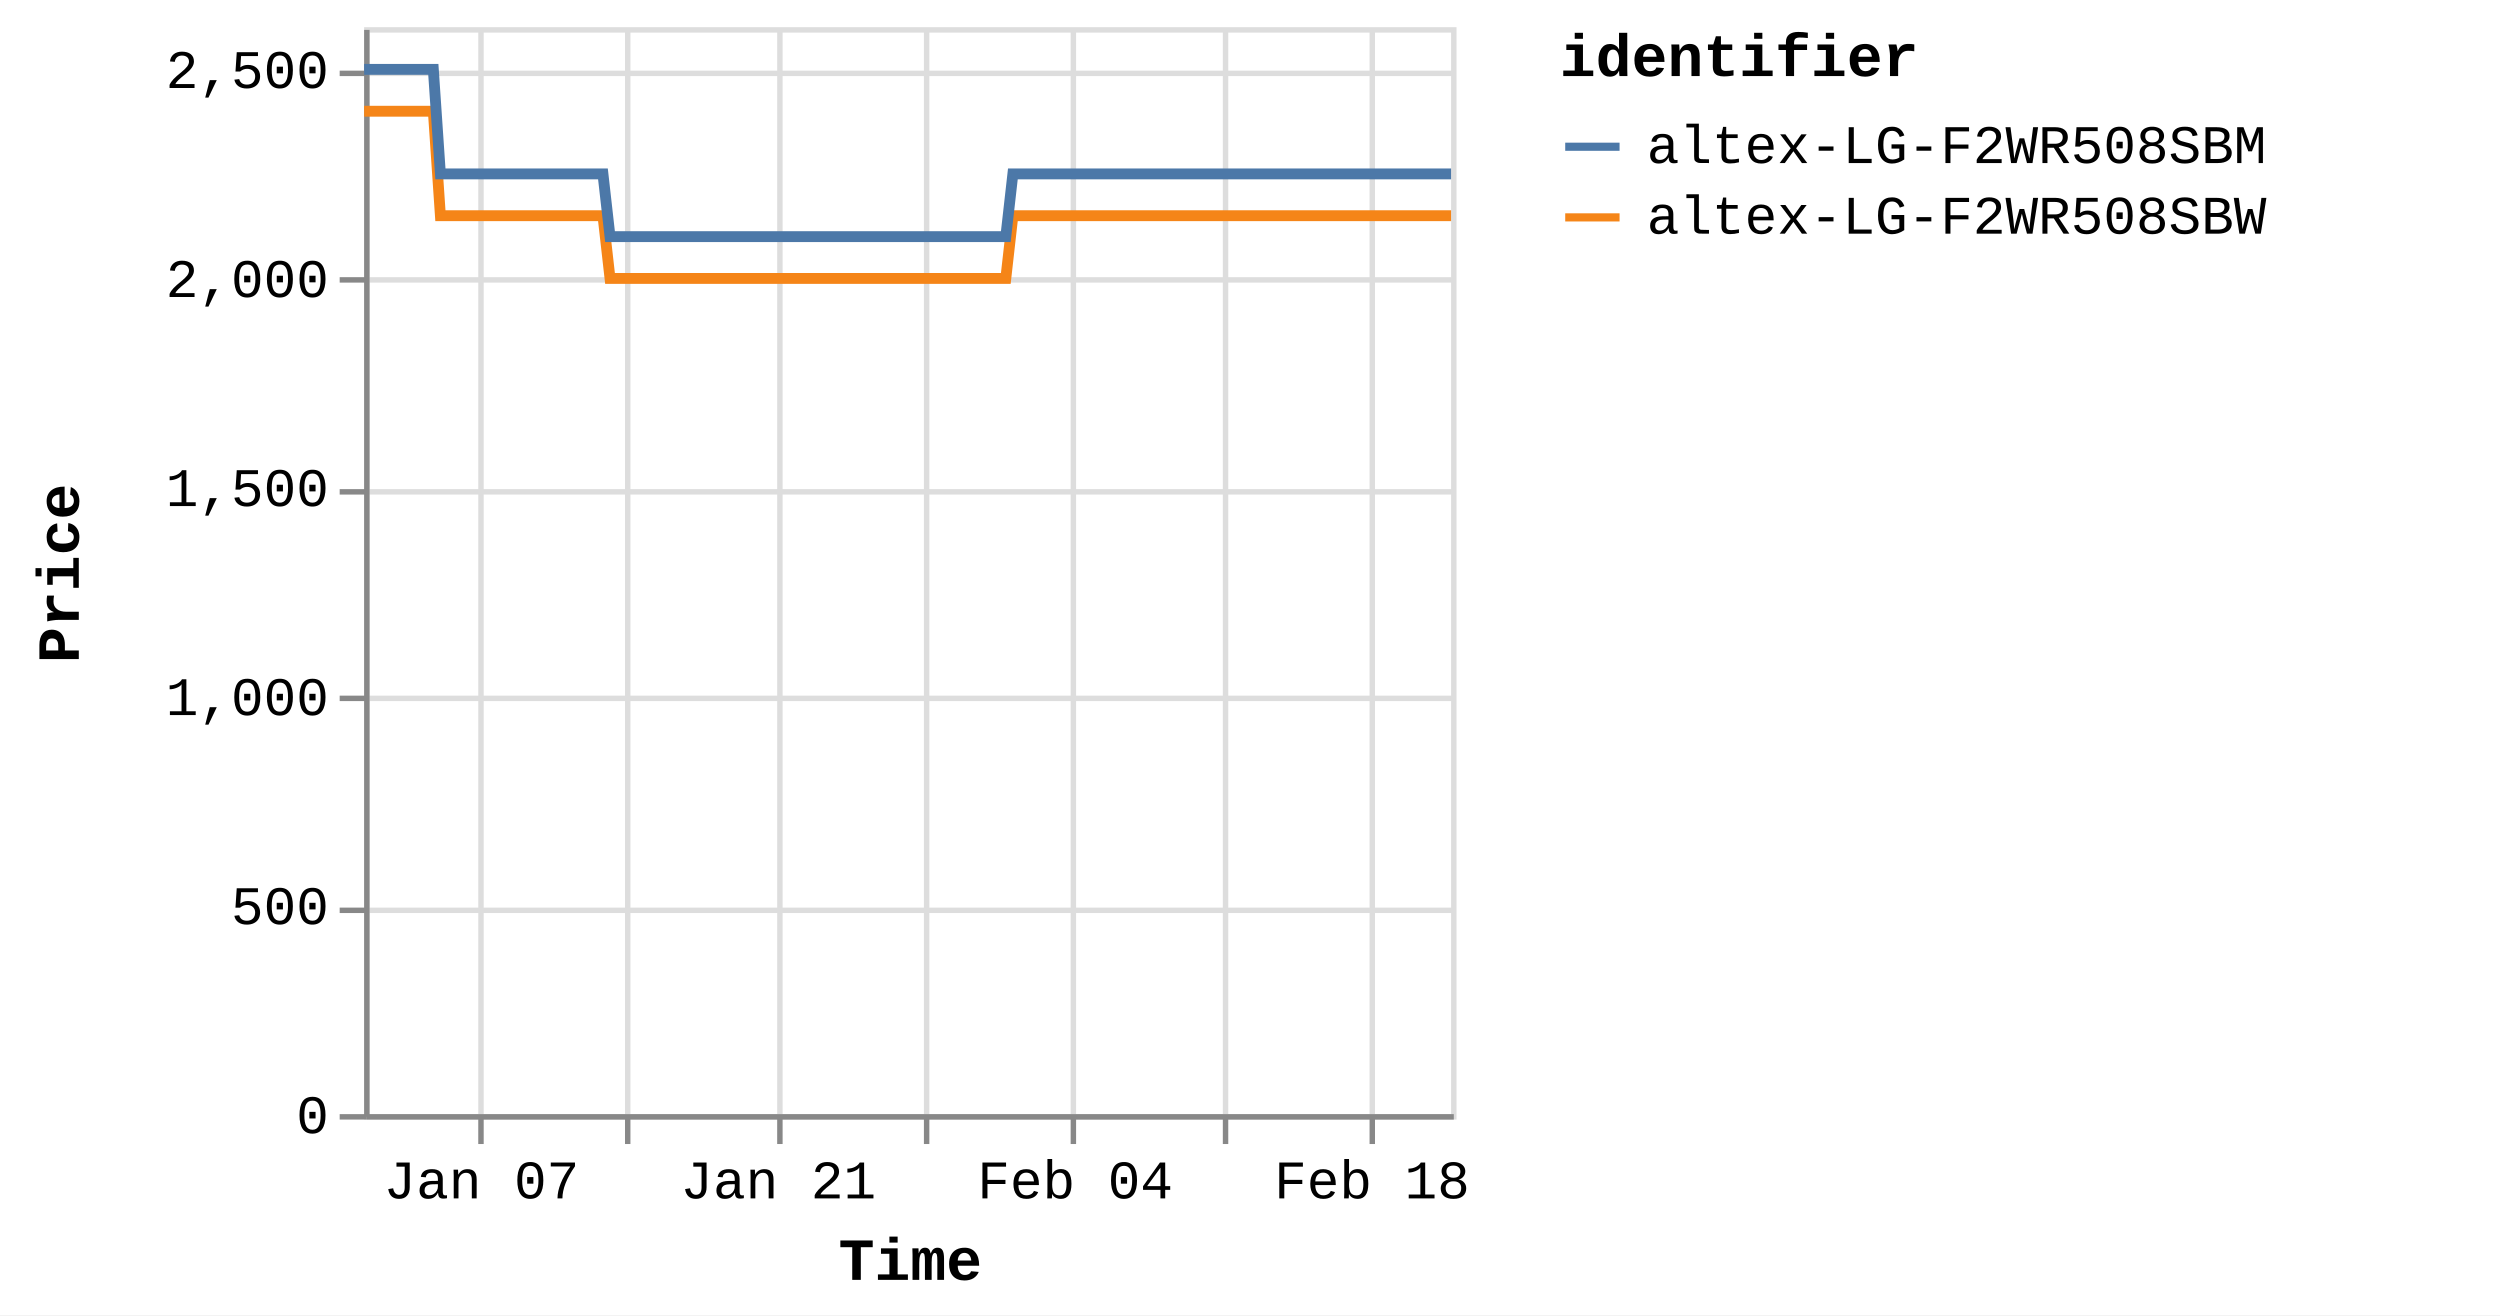
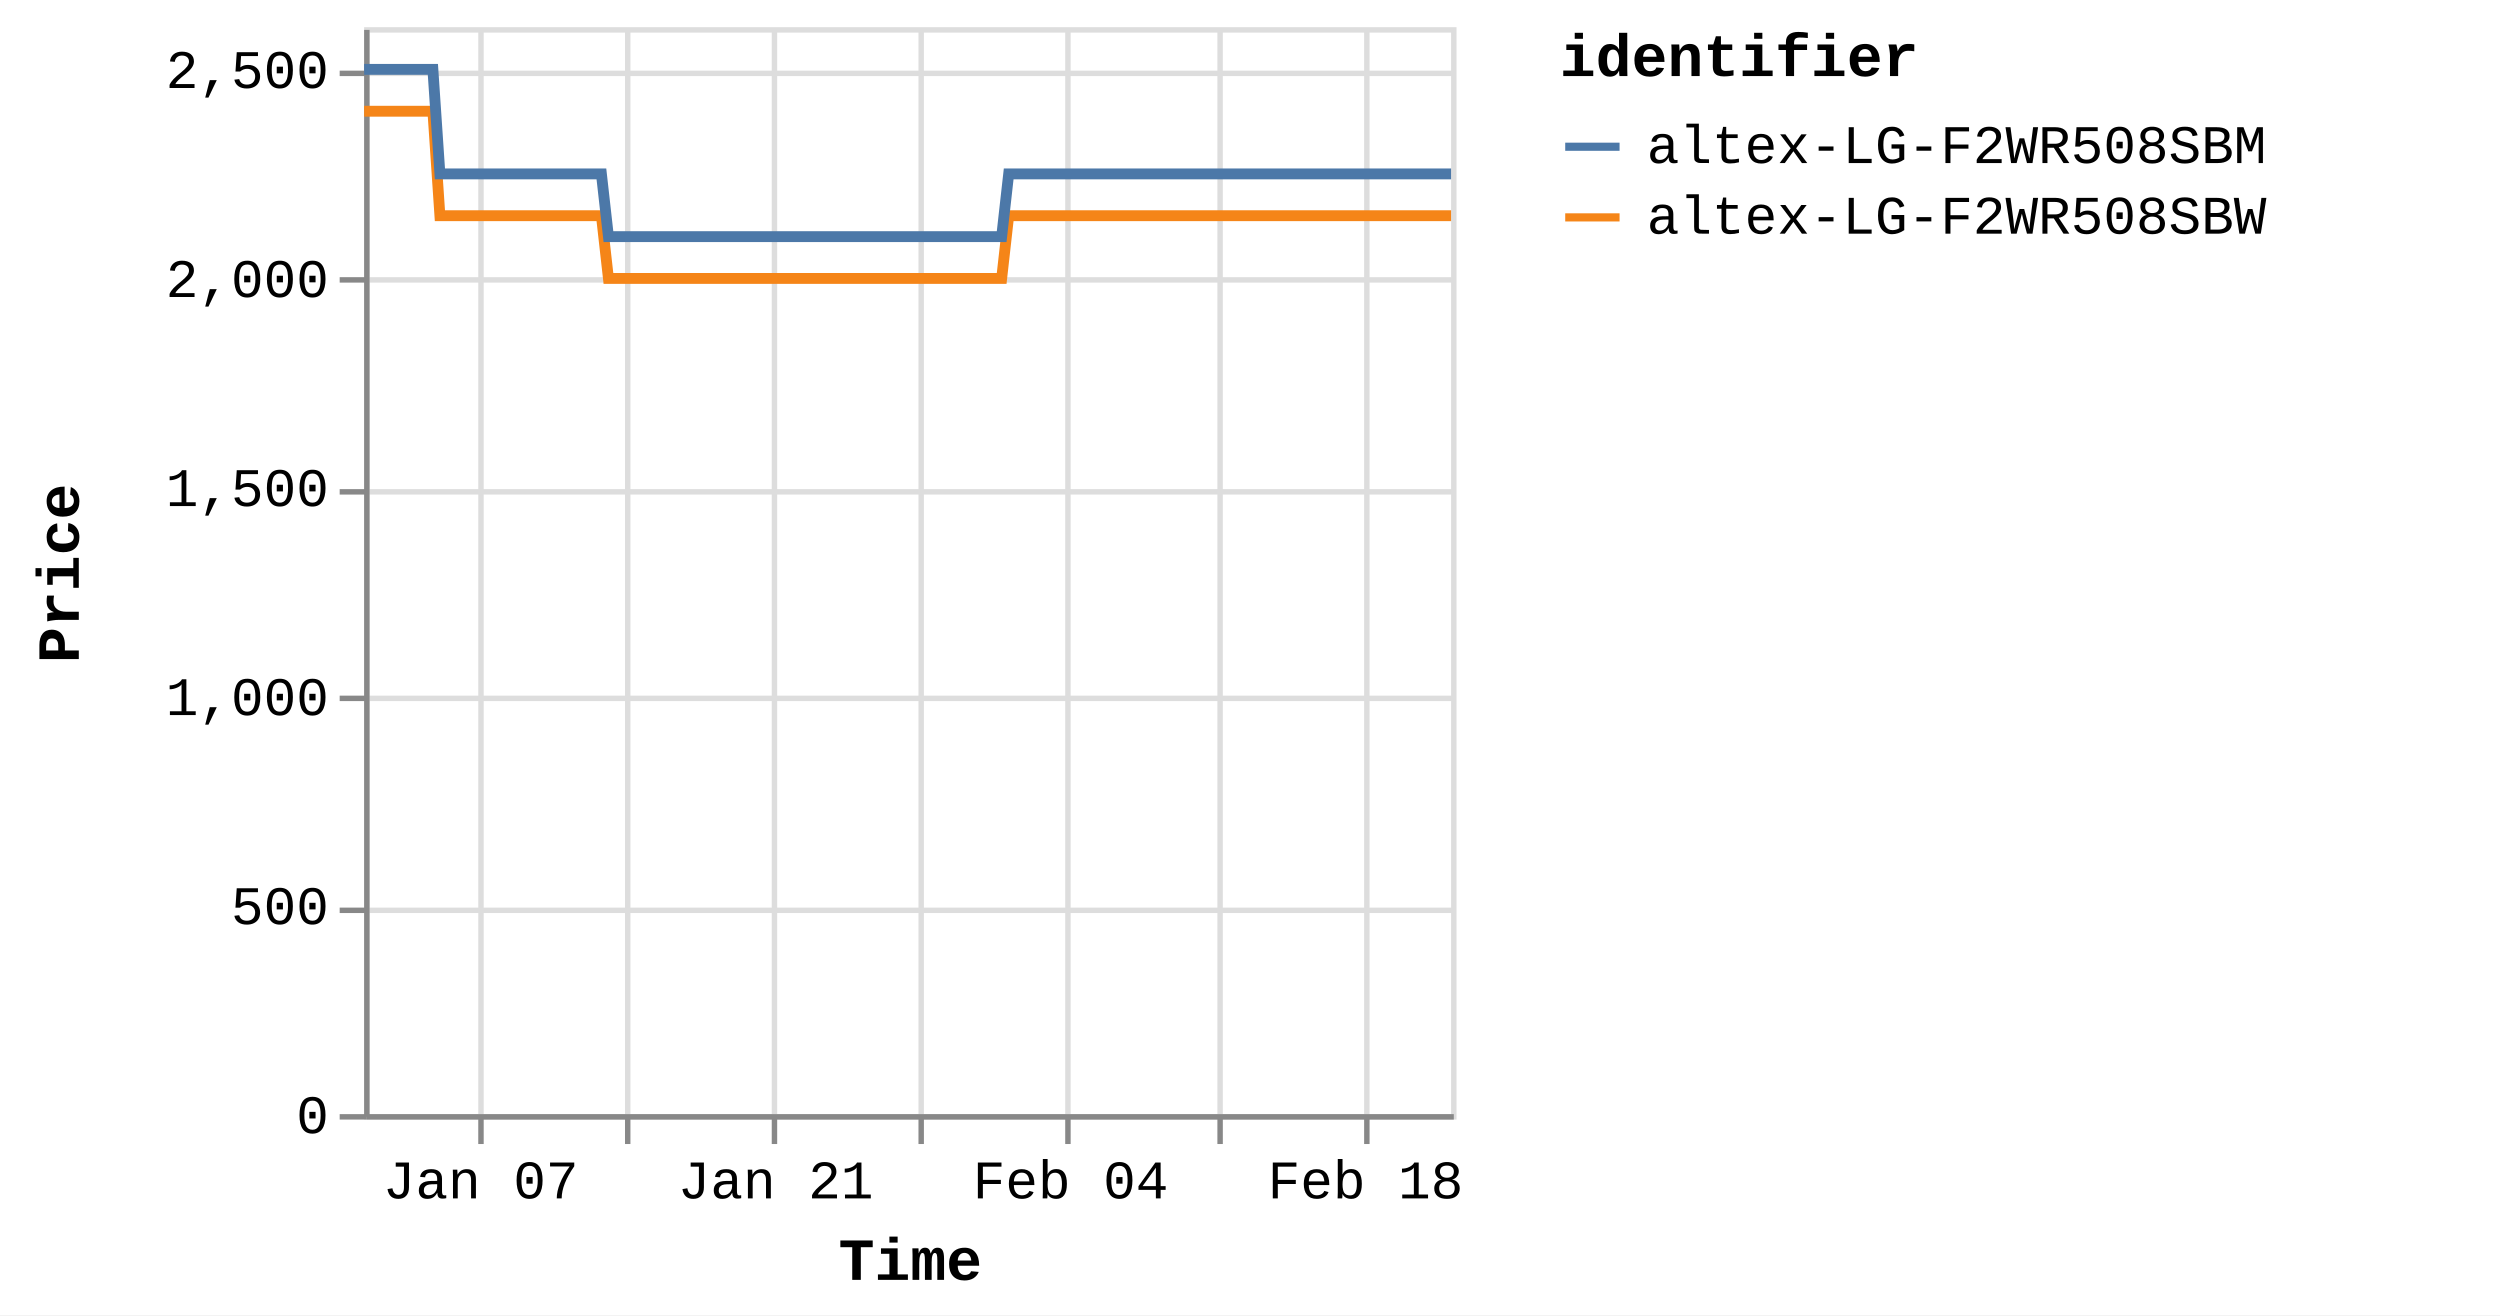
<svg xmlns="http://www.w3.org/2000/svg" version="1.1" class="marks" width="460" height="242" viewBox="0 0 460 242">
  <rect width="460" height="242" fill="white" />
  <g fill="none" stroke-miterlimit="10" transform="translate(67,5)">
    <g class="mark-group role-frame root" role="graphics-object" aria-roledescription="group mark container">
      <g transform="translate(0,0)">
        <path class="background" aria-hidden="true" d="M0.5,0.5h200v200h-200Z" stroke="#ddd" />
        <g>
          <g class="mark-group role-axis" aria-hidden="true">
            <g transform="translate(0.5,200.5)">
              <path class="background" aria-hidden="true" d="M0,0h0v0h0Z" pointer-events="none" />
              <g>
                <g class="mark-rule role-axis-grid" pointer-events="none">
                  <line transform="translate(21,-200)" x2="0" y2="200" stroke="#ddd" stroke-width="1" opacity="1" />
                  <line transform="translate(48,-200)" x2="0" y2="200" stroke="#ddd" stroke-width="1" opacity="1" />
-                   <line transform="translate(76,-200)" x2="0" y2="200" stroke="#ddd" stroke-width="1" opacity="1" />
-                   <line transform="translate(103,-200)" x2="0" y2="200" stroke="#ddd" stroke-width="1" opacity="1" />
-                   <line transform="translate(130,-200)" x2="0" y2="200" stroke="#ddd" stroke-width="1" opacity="1" />
-                   <line transform="translate(158,-200)" x2="0" y2="200" stroke="#ddd" stroke-width="1" opacity="1" />
-                   <line transform="translate(185,-200)" x2="0" y2="200" stroke="#ddd" stroke-width="1" opacity="1" />
+                   <line transform="translate(75,-200)" x2="0" y2="200" stroke="#ddd" stroke-width="1" opacity="1" />
+                   <line transform="translate(102,-200)" x2="0" y2="200" stroke="#ddd" stroke-width="1" opacity="1" />
+                   <line transform="translate(129,-200)" x2="0" y2="200" stroke="#ddd" stroke-width="1" opacity="1" />
+                   <line transform="translate(157,-200)" x2="0" y2="200" stroke="#ddd" stroke-width="1" opacity="1" />
+                   <line transform="translate(184,-200)" x2="0" y2="200" stroke="#ddd" stroke-width="1" opacity="1" />
                </g>
              </g>
              <path class="foreground" aria-hidden="true" d="" pointer-events="none" display="none" />
            </g>
          </g>
          <g class="mark-group role-axis" aria-hidden="true">
            <g transform="translate(0.5,0.5)">
              <path class="background" aria-hidden="true" d="M0,0h0v0h0Z" pointer-events="none" />
              <g>
                <g class="mark-rule role-axis-grid" pointer-events="none">
                  <line transform="translate(0,200)" x2="200" y2="0" stroke="#ddd" stroke-width="1" opacity="1" />
                  <line transform="translate(0,162)" x2="200" y2="0" stroke="#ddd" stroke-width="1" opacity="1" />
                  <line transform="translate(0,123)" x2="200" y2="0" stroke="#ddd" stroke-width="1" opacity="1" />
                  <line transform="translate(0,85)" x2="200" y2="0" stroke="#ddd" stroke-width="1" opacity="1" />
                  <line transform="translate(0,46)" x2="200" y2="0" stroke="#ddd" stroke-width="1" opacity="1" />
                  <line transform="translate(0,8)" x2="200" y2="0" stroke="#ddd" stroke-width="1" opacity="1" />
                </g>
              </g>
              <path class="foreground" aria-hidden="true" d="" pointer-events="none" display="none" />
            </g>
          </g>
-           <g class="mark-group role-axis" role="graphics-symbol" aria-roledescription="axis" aria-label="X-axis titled 'Time' for a time scale with values from Monday, 01 January 2024, 2:19:43 PM to Wednesday, 21 February 2024, 8:38:50 PM">
+           <g class="mark-group role-axis" role="graphics-symbol" aria-roledescription="axis" aria-label="X-axis titled 'Time' for a time scale with values from Monday, 01 January 2024, 2:19:43 PM to Thursday, 22 February 2024, 4:38:30 AM">
            <g transform="translate(0.5,200.5)">
              <path class="background" aria-hidden="true" d="M0,0h0v0h0Z" pointer-events="none" />
              <g>
                <g class="mark-rule role-axis-tick" pointer-events="none">
                  <line transform="translate(21,0)" x2="0" y2="5" stroke="#888" stroke-width="1" opacity="1" />
                  <line transform="translate(48,0)" x2="0" y2="5" stroke="#888" stroke-width="1" opacity="1" />
-                   <line transform="translate(76,0)" x2="0" y2="5" stroke="#888" stroke-width="1" opacity="1" />
-                   <line transform="translate(103,0)" x2="0" y2="5" stroke="#888" stroke-width="1" opacity="1" />
-                   <line transform="translate(130,0)" x2="0" y2="5" stroke="#888" stroke-width="1" opacity="1" />
-                   <line transform="translate(158,0)" x2="0" y2="5" stroke="#888" stroke-width="1" opacity="1" />
-                   <line transform="translate(185,0)" x2="0" y2="5" stroke="#888" stroke-width="1" opacity="1" />
+                   <line transform="translate(75,0)" x2="0" y2="5" stroke="#888" stroke-width="1" opacity="1" />
+                   <line transform="translate(102,0)" x2="0" y2="5" stroke="#888" stroke-width="1" opacity="1" />
+                   <line transform="translate(129,0)" x2="0" y2="5" stroke="#888" stroke-width="1" opacity="1" />
+                   <line transform="translate(157,0)" x2="0" y2="5" stroke="#888" stroke-width="1" opacity="1" />
+                   <line transform="translate(184,0)" x2="0" y2="5" stroke="#888" stroke-width="1" opacity="1" />
                </g>
                <g class="mark-text role-axis-label" pointer-events="none">
-                   <text text-anchor="middle" transform="translate(21.07931,15)" font-family="Liberation Mono" font-size="10px" fill="#000" opacity="1">Jan 07</text>
-                   <text text-anchor="middle" transform="translate(48.38931,15)" font-family="Liberation Mono" font-size="10px" fill="#000" opacity="0">Jan 14</text>
-                   <text text-anchor="middle" transform="translate(75.69931,15)" font-family="Liberation Mono" font-size="10px" fill="#000" opacity="1">Jan 21</text>
-                   <text text-anchor="middle" transform="translate(103.0093,15)" font-family="Liberation Mono" font-size="10px" fill="#000" opacity="0">Jan 28</text>
-                   <text text-anchor="middle" transform="translate(130.3193,15)" font-family="Liberation Mono" font-size="10px" fill="#000" opacity="1">Feb 04</text>
-                   <text text-anchor="middle" transform="translate(157.6293,15)" font-family="Liberation Mono" font-size="10px" fill="#000" opacity="0">Feb 11</text>
-                   <text text-anchor="middle" transform="translate(184.9393,15)" font-family="Liberation Mono" font-size="10px" fill="#000" opacity="1">Feb 18</text>
+                   <text text-anchor="middle" transform="translate(20.94323,15)" font-family="Liberation Mono" font-size="10px" fill="#000" opacity="1">Jan 07</text>
+                   <text text-anchor="middle" transform="translate(48.07691,15)" font-family="Liberation Mono" font-size="10px" fill="#000" opacity="0">Jan 14</text>
+                   <text text-anchor="middle" transform="translate(75.2106,15)" font-family="Liberation Mono" font-size="10px" fill="#000" opacity="1">Jan 21</text>
+                   <text text-anchor="middle" transform="translate(102.3443,15)" font-family="Liberation Mono" font-size="10px" fill="#000" opacity="0">Jan 28</text>
+                   <text text-anchor="middle" transform="translate(129.478,15)" font-family="Liberation Mono" font-size="10px" fill="#000" opacity="1">Feb 04</text>
+                   <text text-anchor="middle" transform="translate(156.6117,15)" font-family="Liberation Mono" font-size="10px" fill="#000" opacity="0">Feb 11</text>
+                   <text text-anchor="middle" transform="translate(183.7453,15)" font-family="Liberation Mono" font-size="10px" fill="#000" opacity="1">Feb 18</text>
                </g>
                <g class="mark-rule role-axis-domain" pointer-events="none">
                  <line transform="translate(0,0)" x2="200" y2="0" stroke="#888" stroke-width="1" opacity="1" />
                </g>
                <g class="mark-text role-axis-title" pointer-events="none">
                  <text text-anchor="middle" transform="translate(100,30)" font-family="Liberation Mono" font-size="11px" font-weight="bold" fill="#000" opacity="1">Time</text>
                </g>
              </g>
              <path class="foreground" aria-hidden="true" d="" pointer-events="none" display="none" />
            </g>
          </g>
          <g class="mark-group role-axis" role="graphics-symbol" aria-roledescription="axis" aria-label="Y-axis titled 'Price' for a linear scale with values from 0 to 2,600">
            <g transform="translate(0.5,0.5)">
              <path class="background" aria-hidden="true" d="M0,0h0v0h0Z" pointer-events="none" />
              <g>
                <g class="mark-rule role-axis-tick" pointer-events="none">
                  <line transform="translate(0,200)" x2="-5" y2="0" stroke="#888" stroke-width="1" opacity="1" />
                  <line transform="translate(0,162)" x2="-5" y2="0" stroke="#888" stroke-width="1" opacity="1" />
                  <line transform="translate(0,123)" x2="-5" y2="0" stroke="#888" stroke-width="1" opacity="1" />
                  <line transform="translate(0,85)" x2="-5" y2="0" stroke="#888" stroke-width="1" opacity="1" />
                  <line transform="translate(0,46)" x2="-5" y2="0" stroke="#888" stroke-width="1" opacity="1" />
                  <line transform="translate(0,8)" x2="-5" y2="0" stroke="#888" stroke-width="1" opacity="1" />
                </g>
                <g class="mark-text role-axis-label" pointer-events="none">
                  <text text-anchor="end" transform="translate(-7,203)" font-family="Liberation Mono" font-size="10px" fill="#000" opacity="1">0</text>
                  <text text-anchor="end" transform="translate(-7,164.5385)" font-family="Liberation Mono" font-size="10px" fill="#000" opacity="1">500</text>
                  <text text-anchor="end" transform="translate(-7,126.0769)" font-family="Liberation Mono" font-size="10px" fill="#000" opacity="1">1,000</text>
                  <text text-anchor="end" transform="translate(-7,87.61538)" font-family="Liberation Mono" font-size="10px" fill="#000" opacity="1">1,500</text>
                  <text text-anchor="end" transform="translate(-7,49.15385)" font-family="Liberation Mono" font-size="10px" fill="#000" opacity="1">2,000</text>
                  <text text-anchor="end" transform="translate(-7,10.69231)" font-family="Liberation Mono" font-size="10px" fill="#000" opacity="1">2,500</text>
                </g>
                <g class="mark-rule role-axis-domain" pointer-events="none">
                  <line transform="translate(0,200)" x2="0" y2="-200" stroke="#888" stroke-width="1" opacity="1" />
                </g>
                <g class="mark-text role-axis-title" pointer-events="none">
                  <text text-anchor="middle" transform="translate(-51,100) rotate(-90) translate(0,-2)" font-family="Liberation Mono" font-size="11px" font-weight="bold" fill="#000" opacity="1">Price</text>
                </g>
              </g>
              <path class="foreground" aria-hidden="true" d="" pointer-events="none" display="none" />
            </g>
          </g>
          <g class="mark-group role-scope pathgroup" role="graphics-object" aria-roledescription="group mark container">
            <g transform="translate(0,0)">
              <path class="background" aria-hidden="true" d="M0,0h200v200h-200Z" />
              <g>
                <g class="mark-line role-mark marks" role="graphics-object" aria-roledescription="line mark container">
-                   <path aria-label="Time: Jan 01, 2024; Price: 2399; identifier: altex-LG-F2WR508SBW" role="graphics-symbol" aria-roledescription="line mark" d="M0,15.462L0.408,15.462L1.026,15.462L2.327,15.462L2.978,15.462L3.661,15.462L4.282,15.462L4.927,15.462L6.228,15.462L6.879,15.462L7.563,15.462L8.185,15.462L8.828,15.462L10.13,15.462L10.781,15.462L11.464,15.462L12.091,15.462L12.731,15.462L14.033,34.692L14.683,34.692L15.366,34.692L15.99,34.692L16.631,34.692L17.933,34.692L18.583,34.692L19.264,34.692L19.888,34.692L20.533,34.692L21.837,34.692L22.484,34.692L23.165,34.692L23.79,34.692L24.434,34.692L25.738,34.692L26.39,34.692L27.074,34.692L27.697,34.692L28.335,34.692L29.641,34.692L30.29,34.692L30.983,34.692L31.599,34.692L32.237,34.692L33.542,34.692L34.192,34.692L34.877,34.692L35.498,34.692L36.139,34.692L37.442,34.692L38.093,34.692L38.779,34.692L39.402,34.692L40.04,34.692L41.343,34.692L41.995,34.692L42.678,34.692L43.301,34.692L43.942,34.692L45.243,46.231L45.892,46.231L46.574,46.231L47.199,46.231L47.842,46.231L49.147,46.231L49.793,46.231L50.474,46.231L51.099,46.231L51.744,46.231L53.049,46.231L53.7,46.231L54.387,46.231L55.008,46.231L55.646,46.231L56.949,46.231L57.602,46.231L58.287,46.231L58.91,46.231L59.547,46.231L60.851,46.231L61.504,46.231L62.189,46.231L62.81,46.231L63.449,46.231L64.751,46.231L65.402,46.231L66.088,46.231L66.709,46.231L67.352,46.231L68.654,46.231L69.305,46.231L69.99,46.231L70.614,46.231L71.251,46.231L72.555,46.231L73.202,46.231L73.884,46.231L74.511,46.231L75.154,46.231L76.454,46.231L77.104,46.231L77.785,46.231L78.41,46.231L79.055,46.231L80.361,46.231L81.013,46.231L81.699,46.231L82.316,46.231L82.956,46.231L84.26,46.231L84.913,46.231L85.599,46.231L86.221,46.231L86.857,46.231L88.162,46.231L88.814,46.231L89.5,46.231L90.121,46.231L90.759,46.231L92.065,46.231L92.714,46.231L93.401,46.231L94.025,46.231L94.66,46.231L95.962,46.231L96.615,46.231L97.289,46.231L97.913,46.231L98.564,46.231L99.862,46.231L100.514,46.231L101.182,46.231L101.813,46.231L102.462,46.231L103.764,46.231L104.414,46.231L105.085,46.231L105.714,46.231L106.365,46.231L107.665,46.231L108.317,46.231L108.992,46.231L109.617,46.231L110.266,46.231L111.565,46.231L112.216,46.231L112.892,46.231L113.526,46.231L114.167,46.231L115.467,46.231L116.118,46.231L116.795,46.231L117.418,46.231L118.068,46.231L119.369,34.692L120.02,34.692L120.697,34.692L121.319,34.692L121.969,34.692L123.272,34.692L123.921,34.692L124.597,34.692L125.22,34.692L125.871,34.692L127.172,34.692L127.823,34.692L128.493,34.692L129.122,34.692L129.775,34.692L131.077,34.692L131.725,34.692L132.394,34.692L133.023,34.692L133.674,34.692L134.975,34.692L135.627,34.692L136.304,34.692L136.927,34.692L137.575,34.692L138.876,34.692L139.526,34.692L140.204,34.692L140.828,34.692L141.477,34.692L142.777,34.692L143.429,34.692L144.104,34.692L144.733,34.692L145.379,34.692L146.679,34.692L147.331,34.692L148.005,34.692L148.633,34.692L149.28,34.692L150.581,34.692L151.232,34.692L151.904,34.692L152.533,34.692L153.183,34.692L154.482,34.692L155.132,34.692L155.804,34.692L156.432,34.692L157.083,34.692L158.386,34.692L159.034,34.692L159.704,34.692L160.334,34.692L160.984,34.692L162.285,34.692L162.935,34.692L163.615,34.692L164.237,34.692L164.885,34.692L166.185,34.692L166.836,34.692L167.512,34.692L168.147,34.692L168.787,34.692L170.088,34.692L170.738,34.692L171.415,34.692L172.041,34.692L172.688,34.692L174.639,34.692L175.316,34.692L175.941,34.692L176.591,34.692L177.891,34.692L178.541,34.692L179.217,34.692L179.845,34.692L180.492,34.692L181.794,34.692L182.442,34.692L183.112,34.692L183.742,34.692L184.392,34.692L185.694,34.692L186.347,34.692L187.015,34.692L187.645,34.692L188.295,34.692L189.595,34.692L190.248,34.692L190.925,34.692L191.553,34.692L192.195,34.692L193.498,34.692L194.147,34.692L194.821,34.692L195.449,34.692L196.099,34.692L197.397,34.692L198.049,34.692L198.725,34.692L199.352,34.692L200,34.692" stroke="#f58518" stroke-width="2" />
+                   <path aria-label="Time: Jan 01, 2024; Price: 2399; identifier: altex-LG-F2WR508SBW" role="graphics-symbol" aria-roledescription="line mark" d="M0,15.462L0.406,15.462L1.02,15.462L2.312,15.462L2.959,15.462L3.638,15.462L4.255,15.462L4.895,15.462L6.188,15.462L6.835,15.462L7.514,15.462L8.132,15.462L8.771,15.462L10.065,15.462L10.711,15.462L11.39,15.462L12.013,15.462L12.649,15.462L13.943,34.692L14.588,34.692L15.266,34.692L15.887,34.692L16.524,34.692L17.818,34.692L18.463,34.692L19.14,34.692L19.76,34.692L20.4,34.692L21.696,34.692L22.339,34.692L23.016,34.692L23.637,34.692L24.277,34.692L25.572,34.692L26.22,34.692L26.9,34.692L27.518,34.692L28.152,34.692L29.45,34.692L30.095,34.692L30.783,34.692L31.395,34.692L32.029,34.692L33.325,34.692L33.972,34.692L34.652,34.692L35.268,34.692L35.905,34.692L37.201,34.692L37.847,34.692L38.529,34.692L39.147,34.692L39.782,34.692L41.077,34.692L41.724,34.692L42.402,34.692L43.022,34.692L43.658,34.692L44.951,46.231L45.596,46.231L46.273,46.231L46.894,46.231L47.534,46.231L48.83,46.231L49.472,46.231L50.149,46.231L50.769,46.231L51.41,46.231L52.707,46.231L53.354,46.231L54.036,46.231L54.653,46.231L55.286,46.231L56.581,46.231L57.23,46.231L57.911,46.231L58.53,46.231L59.163,46.231L60.458,46.231L61.107,46.231L61.787,46.231L62.405,46.231L63.039,46.231L64.333,46.231L64.98,46.231L65.662,46.231L66.278,46.231L66.917,46.231L68.211,46.231L68.857,46.231L69.538,46.231L70.158,46.231L70.791,46.231L72.087,46.231L72.729,46.231L73.407,46.231L74.03,46.231L74.669,46.231L75.96,46.231L76.606,46.231L77.283,46.231L77.904,46.231L78.544,46.231L79.842,46.231L80.49,46.231L81.171,46.231L81.785,46.231L82.421,46.231L83.716,46.231L84.365,46.231L85.046,46.231L85.664,46.231L86.296,46.231L87.593,46.231L88.241,46.231L88.922,46.231L89.539,46.231L90.173,46.231L91.471,46.231L92.115,46.231L92.798,46.231L93.418,46.231L94.049,46.231L95.343,46.231L95.991,46.231L96.661,46.231L97.281,46.231L97.927,46.231L99.217,46.231L99.865,46.231L100.528,46.231L101.155,46.231L101.8,46.231L103.094,46.231L103.74,46.231L104.406,46.231L105.032,46.231L105.678,46.231L106.97,46.231L107.618,46.231L108.288,46.231L108.909,46.231L109.555,46.231L110.845,46.231L111.492,46.231L112.164,46.231L112.793,46.231L113.43,46.231L114.721,46.231L115.368,46.231L116.041,46.231L116.66,46.231L117.306,46.231L118.598,34.692L119.245,34.692L119.918,34.692L120.536,34.692L121.182,34.692L122.476,34.692L123.121,34.692L123.792,34.692L124.412,34.692L125.059,34.692L126.351,34.692L126.997,34.692L127.663,34.692L128.289,34.692L128.937,34.692L130.231,34.692L130.874,34.692L131.539,34.692L132.165,34.692L132.811,34.692L134.103,34.692L134.752,34.692L135.424,34.692L136.043,34.692L136.687,34.692L137.979,34.692L138.626,34.692L139.299,34.692L139.919,34.692L140.564,34.692L141.856,34.692L142.503,34.692L143.174,34.692L143.798,34.692L144.44,34.692L145.732,34.692L146.38,34.692L147.05,34.692L147.673,34.692L148.316,34.692L149.609,34.692L150.256,34.692L150.924,34.692L151.548,34.692L152.194,34.692L153.484,34.692L154.13,34.692L154.798,34.692L155.423,34.692L156.069,34.692L157.364,34.692L158.008,34.692L158.673,34.692L159.299,34.692L159.945,34.692L161.238,34.692L161.883,34.692L162.559,34.692L163.177,34.692L163.821,34.692L165.112,34.692L165.759,34.692L166.43,34.692L167.061,34.692L167.698,34.692L168.99,34.692L169.636,34.692L170.308,34.692L170.93,34.692L171.573,34.692L173.512,34.692L174.184,34.692L174.805,34.692L175.451,34.692L176.743,34.692L177.389,34.692L178.06,34.692L178.684,34.692L179.326,34.692L180.62,34.692L181.264,34.692L181.93,34.692L182.556,34.692L183.202,34.692L184.495,34.692L185.144,34.692L185.807,34.692L186.433,34.692L187.079,34.692L188.371,34.692L189.019,34.692L189.692,34.692L190.317,34.692L190.954,34.692L192.249,34.692L192.894,34.692L193.563,34.692L194.188,34.692L194.833,34.692L196.123,34.692L196.77,34.692L197.442,34.692L198.065,34.692L198.709,34.692L200,34.692" stroke="#f58518" stroke-width="2" />
                </g>
              </g>
              <path class="foreground" aria-hidden="true" d="" display="none" />
            </g>
            <g transform="translate(0,0)">
              <path class="background" aria-hidden="true" d="M0,0h200v200h-200Z" />
              <g>
                <g class="mark-line role-mark marks" role="graphics-object" aria-roledescription="line mark container">
-                   <path aria-label="Time: Jan 01, 2024; Price: 2499; identifier: altex-LG-F2WR508SBM" role="graphics-symbol" aria-roledescription="line mark" d="M0,7.769L0.409,7.769L1.026,7.769L2.327,7.769L2.978,7.769L3.661,7.769L4.283,7.769L4.927,7.769L6.229,7.769L6.879,7.769L7.564,7.769L8.185,7.769L8.828,7.769L10.13,7.769L10.781,7.769L11.464,7.769L12.091,7.769L12.732,7.769L14.033,27L14.683,27L15.366,27L15.99,27L16.631,27L17.934,27L18.583,27L19.264,27L19.889,27L20.533,27L21.838,27L22.484,27L23.165,27L23.79,27L24.434,27L25.739,27L26.39,27L27.075,27L27.697,27L28.335,27L29.641,27L30.291,27L30.983,27L31.599,27L32.237,27L33.542,27L34.192,27L34.877,27L35.498,27L36.139,27L37.443,27L38.093,27L38.78,27L39.402,27L40.04,27L41.344,27L41.995,27L42.678,27L43.301,27L43.942,27L45.243,38.538L45.892,38.538L46.574,38.538L47.199,38.538L47.843,38.538L49.147,38.538L49.794,38.538L50.475,38.538L51.099,38.538L51.744,38.538L53.049,38.538L53.701,38.538L54.387,38.538L55.008,38.538L55.646,38.538L56.949,38.538L57.602,38.538L58.287,38.538L58.911,38.538L59.547,38.538L60.851,38.538L61.504,38.538L62.189,38.538L62.81,38.538L63.449,38.538L64.752,38.538L65.403,38.538L66.088,38.538L66.709,38.538L67.352,38.538L68.654,38.538L69.305,38.538L69.99,38.538L70.614,38.538L71.251,38.538L72.555,38.538L73.202,38.538L73.884,38.538L74.512,38.538L75.154,38.538L76.454,38.538L77.104,38.538L77.785,38.538L78.411,38.538L79.055,38.538L80.361,38.538L81.013,38.538L81.699,38.538L82.317,38.538L82.956,38.538L84.26,38.538L84.913,38.538L85.599,38.538L86.221,38.538L86.857,38.538L88.163,38.538L88.814,38.538L89.5,38.538L90.121,38.538L90.759,38.538L92.065,38.538L92.714,38.538L93.402,38.538L94.025,38.538L94.66,38.538L95.963,38.538L96.615,38.538L97.289,38.538L97.913,38.538L98.564,38.538L99.862,38.538L100.514,38.538L101.182,38.538L101.813,38.538L102.462,38.538L103.764,38.538L104.414,38.538L105.085,38.538L105.714,38.538L106.365,38.538L107.665,38.538L108.317,38.538L108.992,38.538L109.617,38.538L110.267,38.538L111.566,38.538L112.216,38.538L112.893,38.538L113.526,38.538L114.167,38.538L115.467,38.538L116.118,38.538L116.795,38.538L117.419,38.538L118.068,38.538L119.369,27L120.02,27L120.697,27L121.319,27L121.969,27L123.272,27L123.921,27L124.597,27L125.22,27L125.872,27L127.172,27L127.823,27L128.493,27L129.123,27L129.775,27L131.077,27L131.725,27L132.394,27L133.024,27L133.674,27L134.975,27L135.627,27L136.304,27L136.927,27L137.575,27L138.876,27L139.527,27L140.204,27L140.828,27L141.477,27L142.778,27L143.429,27L144.104,27L144.733,27L145.379,27L146.679,27L147.331,27L148.005,27L148.633,27L149.28,27L150.581,27L151.232,27L151.905,27L152.533,27L153.184,27L154.482,27L155.132,27L155.804,27L156.433,27L157.083,27L158.386,27L159.034,27L159.705,27L160.334,27L160.984,27L162.286,27L162.935,27L163.615,27L164.237,27L164.885,27L166.185,27L166.837,27L167.512,27L168.147,27L168.788,27L170.088,27L170.738,27L171.415,27L172.041,27L172.688,27L174.639,27L175.316,27L175.941,27L176.591,27L177.891,27L178.542,27L179.217,27L179.845,27L180.492,27L181.794,27L182.442,27L183.113,27L183.743,27L184.393,27L185.694,27L186.347,27L187.015,27L187.645,27L188.295,27L189.595,27L190.248,27L190.925,27L191.554,27L192.195,27L193.498,27L194.147,27L194.821,27L195.45,27L196.099,27L197.398,27L198.049,27L198.725,27L199.352,27L200,27" stroke="#4c78a8" stroke-width="2" />
+                   <path aria-label="Time: Jan 01, 2024; Price: 2499; identifier: altex-LG-F2WR508SBM" role="graphics-symbol" aria-roledescription="line mark" d="M0,7.769L0.406,7.769L1.02,7.769L2.312,7.769L2.959,7.769L3.638,7.769L4.255,7.769L4.895,7.769L6.188,7.769L6.835,7.769L7.515,7.769L8.132,7.769L8.771,7.769L10.065,7.769L10.712,7.769L11.39,7.769L12.013,7.769L12.649,7.769L13.943,27L14.588,27L15.267,27L15.887,27L16.524,27L17.818,27L18.463,27L19.14,27L19.76,27L20.4,27L21.697,27L22.339,27L23.016,27L23.637,27L24.277,27L25.572,27L26.22,27L26.9,27L27.518,27L28.152,27L29.45,27L30.095,27L30.783,27L31.395,27L32.029,27L33.326,27L33.972,27L34.652,27L35.268,27L35.906,27L37.201,27L37.847,27L38.529,27L39.147,27L39.782,27L41.077,27L41.724,27L42.402,27L43.022,27L43.658,27L44.951,38.538L45.596,38.538L46.273,38.538L46.894,38.538L47.534,38.538L48.83,38.538L49.472,38.538L50.149,38.538L50.769,38.538L51.41,38.538L52.707,38.538L53.354,38.538L54.036,38.538L54.653,38.538L55.287,38.538L56.581,38.538L57.23,38.538L57.911,38.538L58.531,38.538L59.163,38.538L60.458,38.538L61.107,38.538L61.788,38.538L62.405,38.538L63.039,38.538L64.334,38.538L64.98,38.538L65.662,38.538L66.278,38.538L66.917,38.538L68.211,38.538L68.857,38.538L69.538,38.538L70.158,38.538L70.791,38.538L72.087,38.538L72.729,38.538L73.407,38.538L74.031,38.538L74.669,38.538L75.96,38.538L76.606,38.538L77.283,38.538L77.904,38.538L78.544,38.538L79.843,38.538L80.49,38.538L81.171,38.538L81.785,38.538L82.421,38.538L83.716,38.538L84.365,38.538L85.046,38.538L85.665,38.538L86.297,38.538L87.593,38.538L88.241,38.538L88.922,38.538L89.539,38.538L90.173,38.538L91.471,38.538L92.116,38.538L92.799,38.538L93.418,38.538L94.049,38.538L95.343,38.538L95.991,38.538L96.661,38.538L97.281,38.538L97.927,38.538L99.217,38.538L99.865,38.538L100.528,38.538L101.155,38.538L101.801,38.538L103.094,38.538L103.74,38.538L104.406,38.538L105.032,38.538L105.678,38.538L106.97,38.538L107.618,38.538L108.288,38.538L108.909,38.538L109.555,38.538L110.845,38.538L111.492,38.538L112.164,38.538L112.793,38.538L113.43,38.538L114.722,38.538L115.368,38.538L116.041,38.538L116.661,38.538L117.306,38.538L118.598,27L119.245,27L119.918,27L120.536,27L121.182,27L122.476,27L123.121,27L123.792,27L124.412,27L125.059,27L126.351,27L126.998,27L127.663,27L128.289,27L128.937,27L130.231,27L130.875,27L131.539,27L132.165,27L132.811,27L134.103,27L134.752,27L135.424,27L136.043,27L136.687,27L137.98,27L138.626,27L139.299,27L139.919,27L140.564,27L141.856,27L142.503,27L143.174,27L143.798,27L144.44,27L145.732,27L146.38,27L147.05,27L147.673,27L148.316,27L149.609,27L150.256,27L150.924,27L151.548,27L152.195,27L153.484,27L154.13,27L154.799,27L155.423,27L156.069,27L157.364,27L158.008,27L158.674,27L159.299,27L159.945,27L161.238,27L161.883,27L162.559,27L163.177,27L163.821,27L165.112,27L165.76,27L166.43,27L167.061,27L167.698,27L168.99,27L169.636,27L170.308,27L170.93,27L171.573,27L173.512,27L174.184,27L174.805,27L175.451,27L176.743,27L177.389,27L178.06,27L178.684,27L179.326,27L180.62,27L181.264,27L181.93,27L182.556,27L183.202,27L184.495,27L185.144,27L185.807,27L186.433,27L187.079,27L188.371,27L189.019,27L189.692,27L190.317,27L190.955,27L192.249,27L192.894,27L193.564,27L194.188,27L194.833,27L196.123,27L196.77,27L197.442,27L198.065,27L198.709,27L200,27" stroke="#4c78a8" stroke-width="2" />
                </g>
              </g>
              <path class="foreground" aria-hidden="true" d="" display="none" />
            </g>
          </g>
          <g class="mark-group role-legend" role="graphics-symbol" aria-roledescription="legend" aria-label="Symbol legend titled 'identifier' for stroke color with 2 values: altex-LG-F2WR508SBM, altex-LG-F2WR508SBW">
            <g transform="translate(220,0)">
              <path class="background" aria-hidden="true" d="M0,0h168v40h-168Z" pointer-events="none" />
              <g>
                <g class="mark-group role-legend-entry">
                  <g transform="translate(0,16)">
                    <path class="background" aria-hidden="true" d="M0,0h0v0h0Z" pointer-events="none" />
                    <g>
                      <g class="mark-group role-scope" role="graphics-object" aria-roledescription="group mark container">
                        <g transform="translate(0,0)">
                          <path class="background" aria-hidden="true" d="M0,0h168v11h-168Z" pointer-events="none" opacity="1" />
                          <g>
                            <g class="mark-symbol role-legend-symbol" pointer-events="none">
                              <path transform="translate(6,6)" d="M-5,0L5,0" stroke="#4c78a8" stroke-width="1.5" opacity="1" />
                            </g>
                            <g class="mark-text role-legend-label" pointer-events="none">
                              <text text-anchor="start" transform="translate(16,9)" font-family="Liberation Mono" font-size="10px" fill="#000" opacity="1">altex-LG-F2WR508SBM</text>
                            </g>
                          </g>
                          <path class="foreground" aria-hidden="true" d="" pointer-events="none" display="none" />
                        </g>
                        <g transform="translate(0,13)">
                          <path class="background" aria-hidden="true" d="M0,0h168v11h-168Z" pointer-events="none" opacity="1" />
                          <g>
                            <g class="mark-symbol role-legend-symbol" pointer-events="none">
                              <path transform="translate(6,6)" d="M-5,0L5,0" stroke="#f58518" stroke-width="1.5" opacity="1" />
                            </g>
                            <g class="mark-text role-legend-label" pointer-events="none">
                              <text text-anchor="start" transform="translate(16,9)" font-family="Liberation Mono" font-size="10px" fill="#000" opacity="1">altex-LG-F2WR508SBW</text>
                            </g>
                          </g>
                          <path class="foreground" aria-hidden="true" d="" pointer-events="none" display="none" />
                        </g>
                      </g>
                    </g>
                    <path class="foreground" aria-hidden="true" d="" pointer-events="none" display="none" />
                  </g>
                </g>
                <g class="mark-text role-legend-title" pointer-events="none">
                  <text text-anchor="start" transform="translate(0,9)" font-family="Liberation Mono" font-size="11px" font-weight="bold" fill="#000" opacity="1">identifier</text>
                </g>
              </g>
              <path class="foreground" aria-hidden="true" d="" pointer-events="none" display="none" />
            </g>
          </g>
        </g>
        <path class="foreground" aria-hidden="true" d="" display="none" />
      </g>
    </g>
  </g>
</svg>
